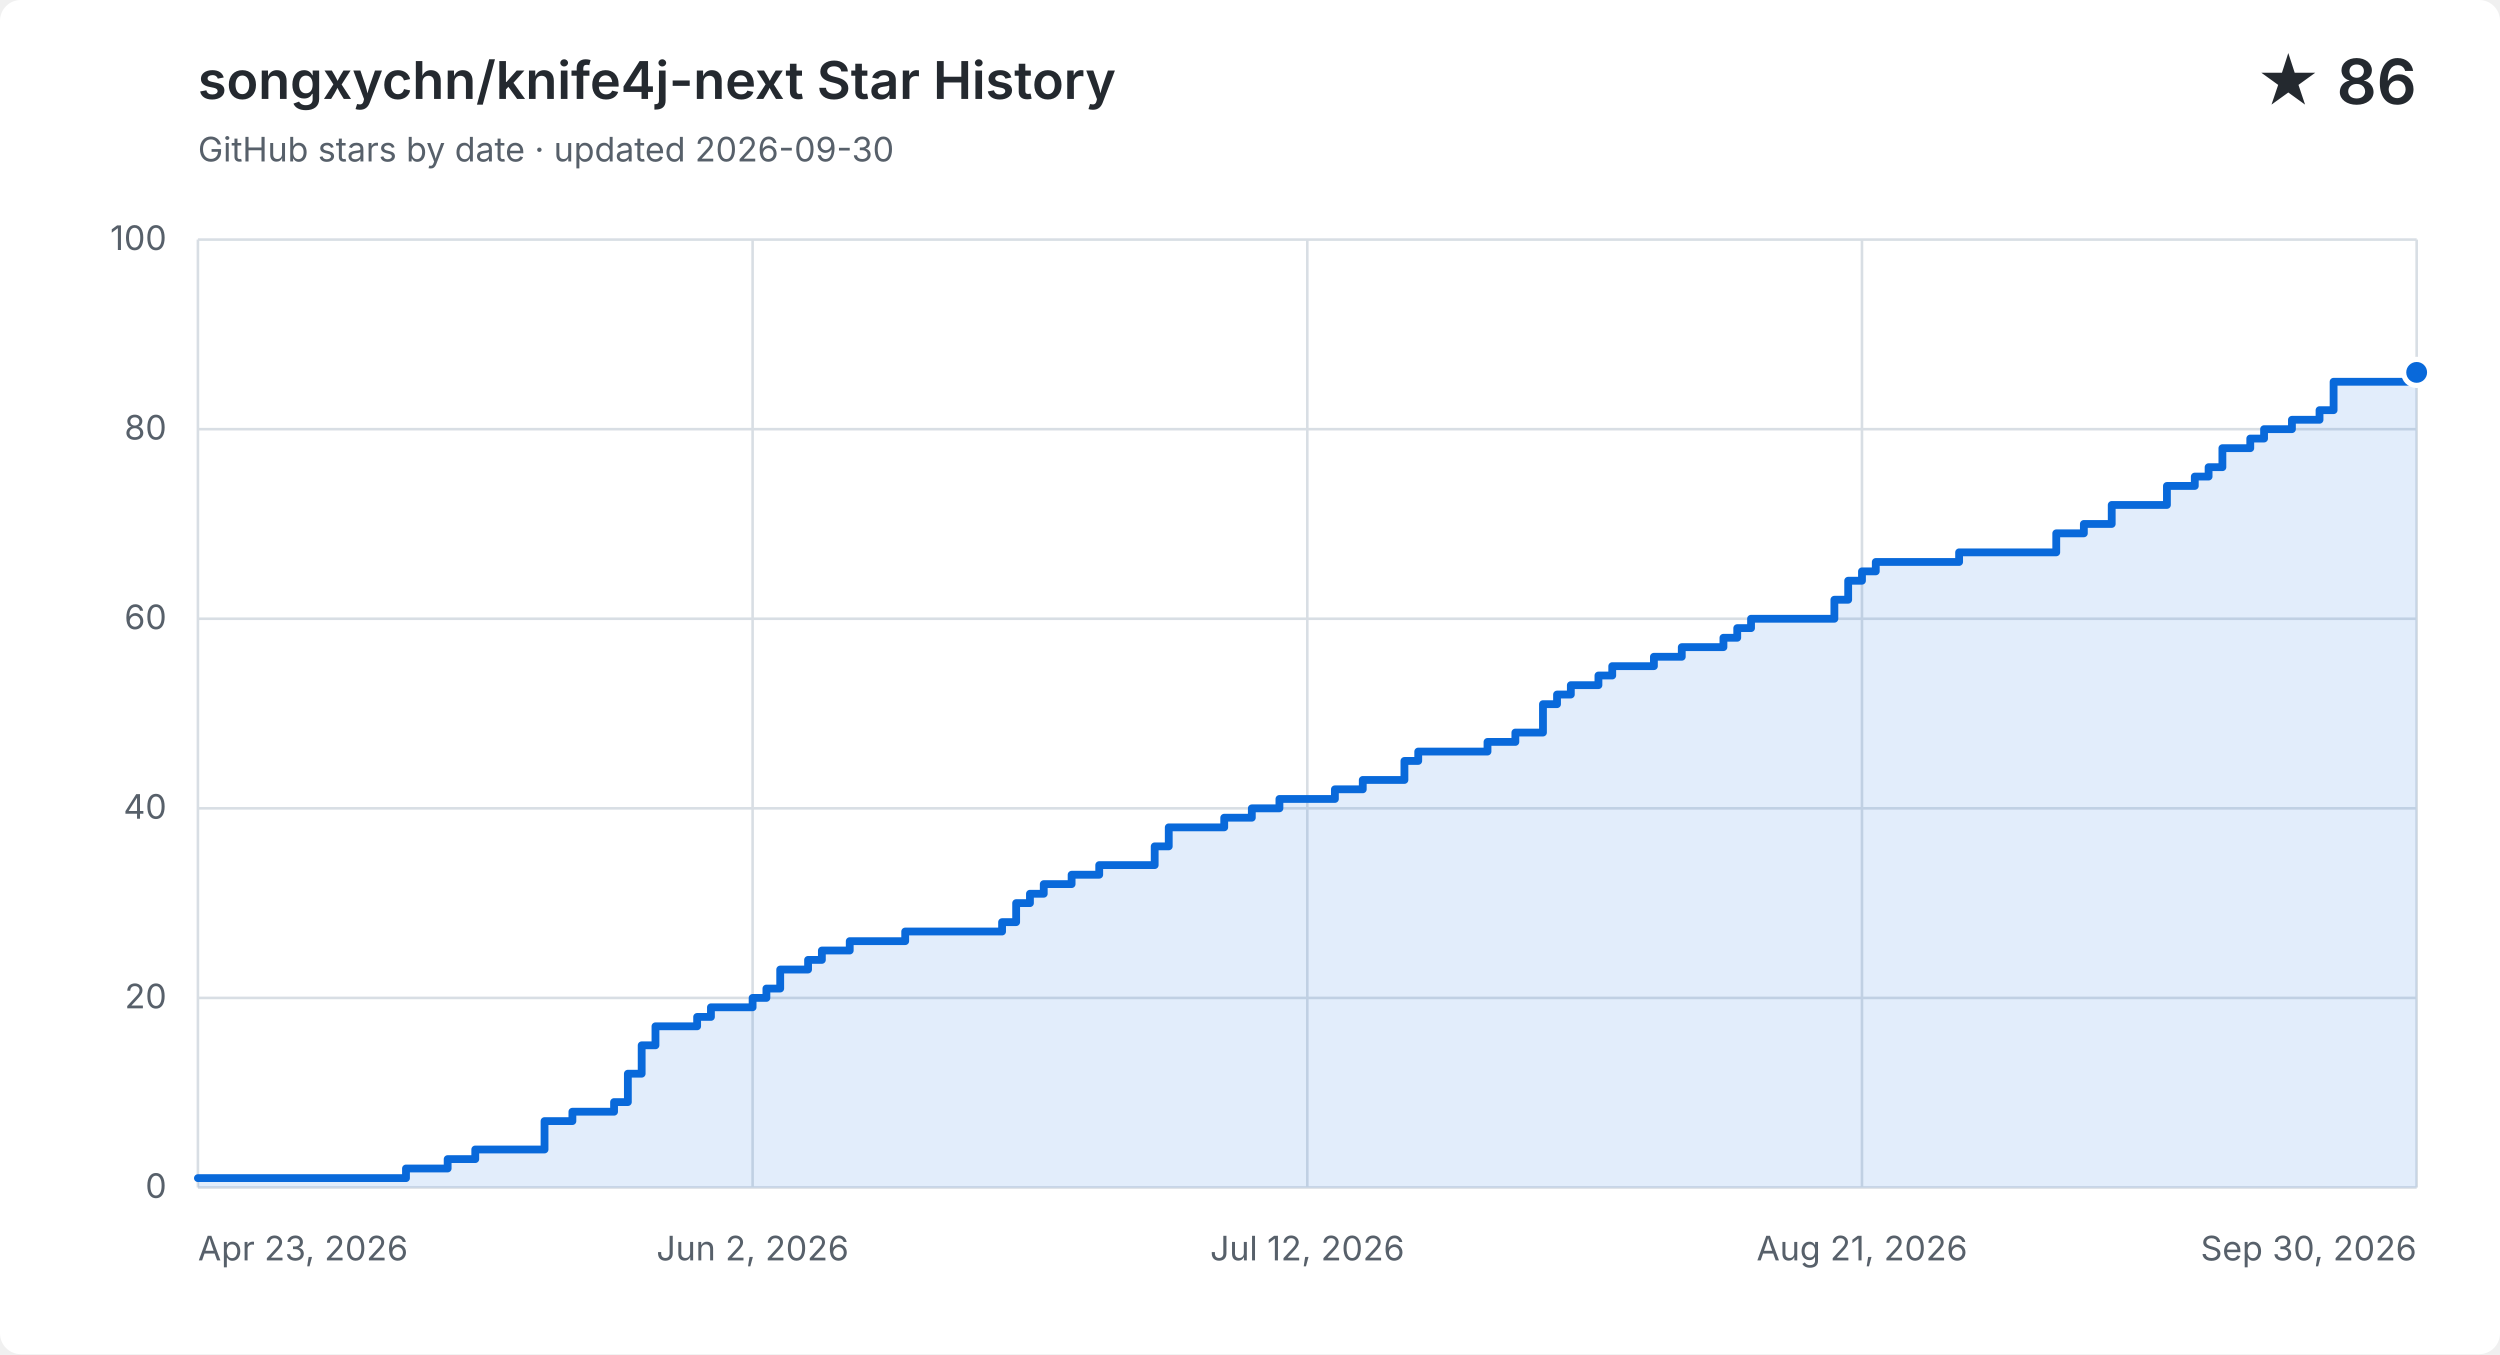
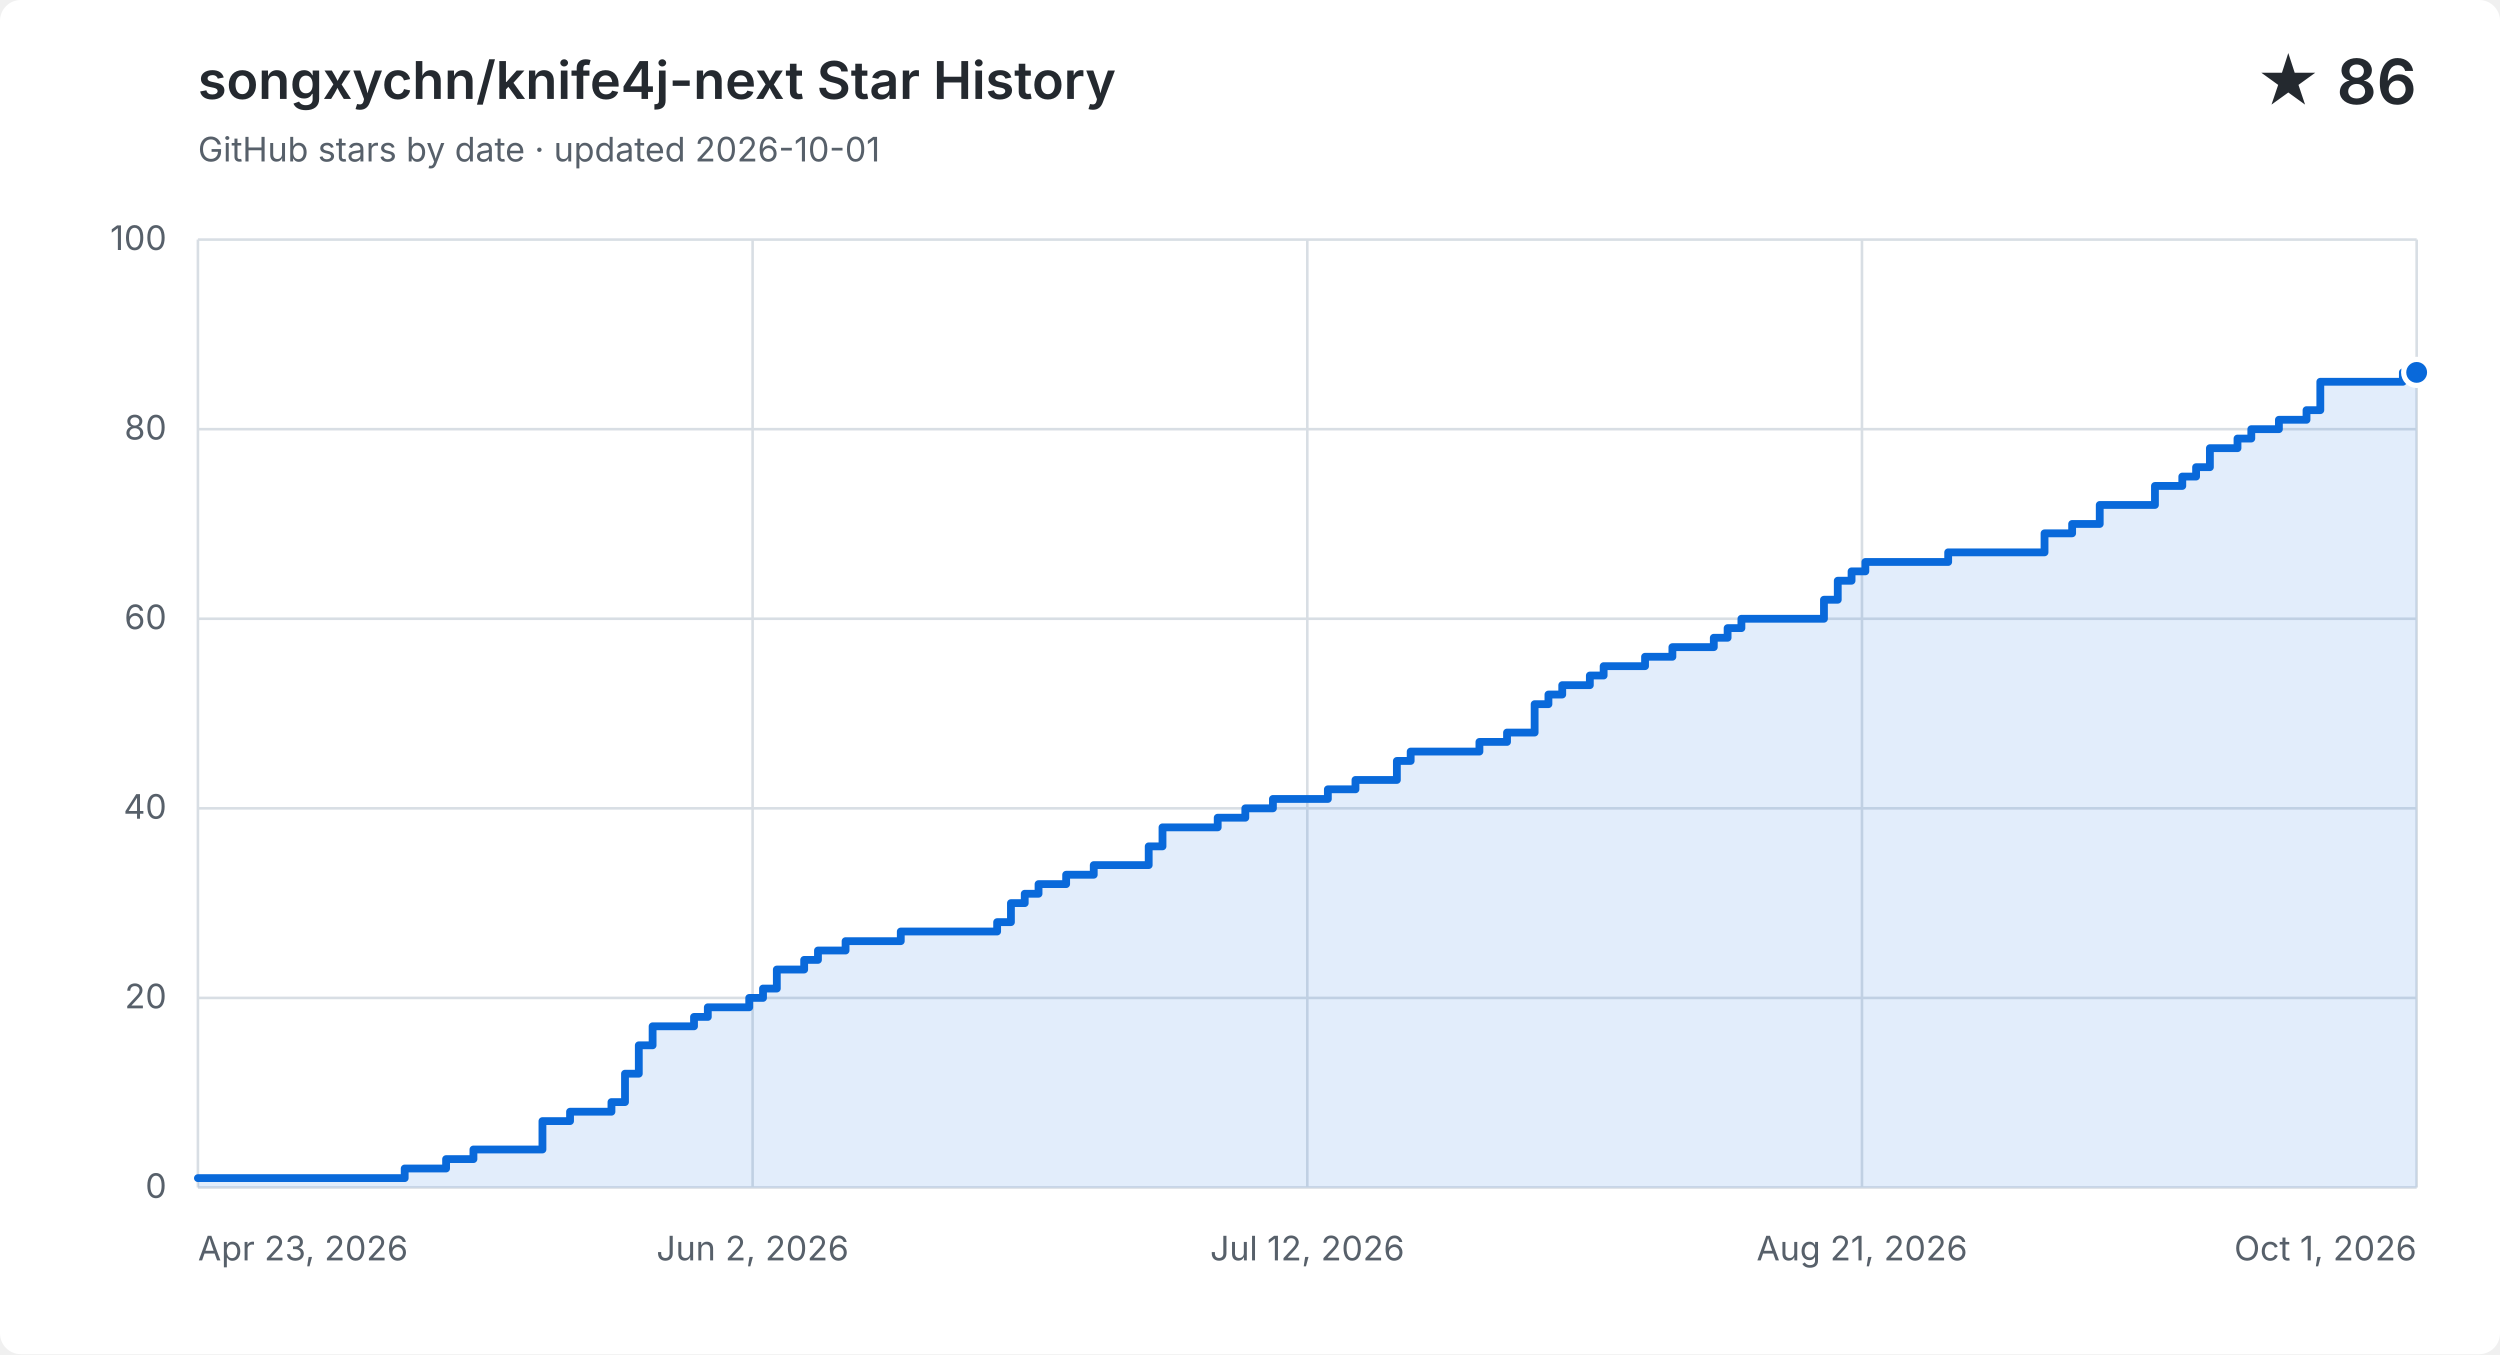
<svg xmlns="http://www.w3.org/2000/svg" width="960" height="520" viewBox="0 0 960 520" role="img" aria-labelledby="title description">
  <style>
    .background { fill: #ffffff; }
    .grid { fill: none; stroke: #d8dee4; stroke-width: 1; }
    .label, .subtitle { fill: #57606a; font: 13px -apple-system, BlinkMacSystemFont, "Segoe UI", sans-serif; }
    .heading, .value { fill: #24292f; font-family: -apple-system, BlinkMacSystemFont, "Segoe UI", sans-serif; }
    .heading { font-size: 20px; font-weight: 600; }
    .value { font-size: 24px; font-weight: 600; }
    .area { fill: #0969da; opacity: .12; }
    .line { fill: none; stroke: #0969da; stroke-linecap: round; stroke-linejoin: round; stroke-width: 3; }
    .point { fill: #0969da; stroke: #ffffff; stroke-width: 2; }
    @media (prefers-color-scheme: dark) {
      .background { fill: #0d1117; }
      .grid { stroke: #30363d; }
      .label, .subtitle { fill: #8b949e; }
      .heading, .value { fill: #f0f6fc; }
      .area { fill: #58a6ff; }
      .line { stroke: #58a6ff; }
      .point { fill: #58a6ff; stroke: #0d1117; }
    }
  </style>
  <rect class="background" width="960" height="520" rx="8" />
  <text class="heading" x="76" y="38">songxychn/knife4j-next Star History</text>
-   <text class="subtitle" x="76" y="62">GitHub stars by date · updated 2026-09-30</text>
+   <text class="subtitle" x="76" y="62">GitHub stars by date · updated 2026-10-01</text>
  <text class="value" x="928" y="40" text-anchor="end">★ 86</text>
  <path class="grid" d="M 76 456.0 H 928" />
  <text class="label" x="64" y="460.0" text-anchor="end">0</text>
  <path class="grid" d="M 76 383.2 H 928" />
  <text class="label" x="64" y="387.2" text-anchor="end">20</text>
  <path class="grid" d="M 76 310.4 H 928" />
  <text class="label" x="64" y="314.4" text-anchor="end">40</text>
  <path class="grid" d="M 76 237.6 H 928" />
  <text class="label" x="64" y="241.6" text-anchor="end">60</text>
  <path class="grid" d="M 76 164.8 H 928" />
  <text class="label" x="64" y="168.8" text-anchor="end">80</text>
  <path class="grid" d="M 76 92.0 H 928" />
  <text class="label" x="64" y="96.0" text-anchor="end">100</text>
  <path class="grid" d="M 76.0 92 V 456" />
  <text class="label" x="76.0" y="484" text-anchor="start">Apr 23, 2026</text>
  <path class="grid" d="M 289.0 92 V 456" />
  <text class="label" x="289.0" y="484" text-anchor="middle">Jun 2, 2026</text>
  <path class="grid" d="M 502.0 92 V 456" />
  <text class="label" x="502.0" y="484" text-anchor="middle">Jul 12, 2026</text>
  <path class="grid" d="M 715.0 92 V 456" />
  <text class="label" x="715.0" y="484" text-anchor="middle">Aug 21, 2026</text>
  <path class="grid" d="M 928.0 92 V 456" />
-   <text class="label" x="928.0" y="484" text-anchor="end">Sep 30, 2026</text>
-   <path class="area" d="M 76.0 452.4 H 155.9 V 448.7 H 171.9 V 445.1 H 182.5 V 441.4 H 209.1 V 430.5 H 219.8 V 426.9 H 235.8 V 423.2 H 241.1 V 412.3 H 246.4 V 401.4 H 251.7 V 394.1 H 267.7 V 390.5 H 273.0 V 386.8 H 289.0 V 383.2 H 294.3 V 379.6 H 299.6 V 372.3 H 310.3 V 368.6 H 315.6 V 365.0 H 326.3 V 361.4 H 347.6 V 357.7 H 384.8 V 354.1 H 390.2 V 346.8 H 395.5 V 343.2 H 400.8 V 339.5 H 411.5 V 335.9 H 422.1 V 332.2 H 443.4 V 325.0 H 448.8 V 317.7 H 470.1 V 314.0 H 480.7 V 310.4 H 491.3 V 306.8 H 512.6 V 303.1 H 523.3 V 299.5 H 534.0 V 299.5 H 539.3 V 292.2 H 544.6 V 288.6 H 549.9 V 288.6 H 555.3 V 288.6 H 560.6 V 288.6 H 565.9 V 288.6 H 571.2 V 284.9 H 576.5 V 284.9 H 581.9 V 281.3 H 587.2 V 281.3 H 592.5 V 270.4 H 597.9 V 266.7 H 603.2 V 263.1 H 608.5 V 263.1 H 613.8 V 259.4 H 619.1 V 255.8 H 624.5 V 255.8 H 629.8 V 255.8 H 635.1 V 252.2 H 640.4 V 252.2 H 645.8 V 248.5 H 651.1 V 248.5 H 656.4 V 248.5 H 661.8 V 244.9 H 667.1 V 241.2 H 672.4 V 237.6 H 677.7 V 237.6 H 683.1 V 237.6 H 688.4 V 237.6 H 693.7 V 237.6 H 699.0 V 237.6 H 704.4 V 230.3 H 709.7 V 223.0 H 715.0 V 219.4 H 720.3 V 215.8 H 725.6 V 215.8 H 731.0 V 215.8 H 736.3 V 215.8 H 741.6 V 215.8 H 746.9 V 215.8 H 752.3 V 212.1 H 757.6 V 212.1 H 762.9 V 212.1 H 768.3 V 212.1 H 773.6 V 212.1 H 778.9 V 212.1 H 784.2 V 212.1 H 789.6 V 204.8 H 794.9 V 204.8 H 800.2 V 201.2 H 805.5 V 201.2 H 810.9 V 193.9 H 816.2 V 193.9 H 821.5 V 193.9 H 826.8 V 193.9 H 832.1 V 186.6 H 837.5 V 186.6 H 842.8 V 183.0 H 848.1 V 179.4 H 853.4 V 172.1 H 858.8 V 172.1 H 864.1 V 168.4 H 869.4 V 164.8 H 874.8 V 164.8 H 880.1 V 161.2 H 885.4 V 161.2 H 890.7 V 157.5 H 896.1 V 146.6 H 901.4 V 146.6 H 906.7 V 146.6 H 912.0 V 146.6 H 917.4 V 146.6 H 922.7 V 146.6 H 928.0 V 143.0 V 456 H 76.0 Z" />
-   <path class="line" d="M 76.0 452.4 H 155.9 V 448.7 H 171.9 V 445.1 H 182.5 V 441.4 H 209.1 V 430.5 H 219.8 V 426.9 H 235.8 V 423.2 H 241.1 V 412.3 H 246.4 V 401.4 H 251.7 V 394.1 H 267.7 V 390.5 H 273.0 V 386.8 H 289.0 V 383.2 H 294.3 V 379.6 H 299.6 V 372.3 H 310.3 V 368.6 H 315.6 V 365.0 H 326.3 V 361.4 H 347.6 V 357.7 H 384.8 V 354.1 H 390.2 V 346.8 H 395.5 V 343.2 H 400.8 V 339.5 H 411.5 V 335.9 H 422.1 V 332.2 H 443.4 V 325.0 H 448.8 V 317.7 H 470.1 V 314.0 H 480.7 V 310.4 H 491.3 V 306.8 H 512.6 V 303.1 H 523.3 V 299.5 H 534.0 V 299.5 H 539.3 V 292.2 H 544.6 V 288.6 H 549.9 V 288.6 H 555.3 V 288.6 H 560.6 V 288.6 H 565.9 V 288.6 H 571.2 V 284.9 H 576.5 V 284.9 H 581.9 V 281.3 H 587.2 V 281.3 H 592.5 V 270.4 H 597.9 V 266.7 H 603.2 V 263.1 H 608.5 V 263.1 H 613.8 V 259.4 H 619.1 V 255.8 H 624.5 V 255.8 H 629.8 V 255.8 H 635.1 V 252.2 H 640.4 V 252.2 H 645.8 V 248.5 H 651.1 V 248.5 H 656.4 V 248.5 H 661.8 V 244.9 H 667.1 V 241.2 H 672.4 V 237.6 H 677.7 V 237.6 H 683.1 V 237.6 H 688.4 V 237.6 H 693.7 V 237.6 H 699.0 V 237.6 H 704.4 V 230.3 H 709.7 V 223.0 H 715.0 V 219.4 H 720.3 V 215.8 H 725.6 V 215.8 H 731.0 V 215.8 H 736.3 V 215.8 H 741.6 V 215.8 H 746.9 V 215.8 H 752.3 V 212.1 H 757.6 V 212.1 H 762.9 V 212.1 H 768.3 V 212.1 H 773.6 V 212.1 H 778.9 V 212.1 H 784.2 V 212.1 H 789.6 V 204.8 H 794.9 V 204.8 H 800.2 V 201.2 H 805.5 V 201.2 H 810.9 V 193.9 H 816.2 V 193.9 H 821.5 V 193.9 H 826.8 V 193.9 H 832.1 V 186.6 H 837.5 V 186.6 H 842.8 V 183.0 H 848.1 V 179.4 H 853.4 V 172.1 H 858.8 V 172.1 H 864.1 V 168.4 H 869.4 V 164.8 H 874.8 V 164.8 H 880.1 V 161.2 H 885.4 V 161.2 H 890.7 V 157.5 H 896.1 V 146.6 H 901.4 V 146.6 H 906.7 V 146.6 H 912.0 V 146.6 H 917.4 V 146.6 H 922.7 V 146.6 H 928.0 V 143.0" />
+   <text class="label" x="928.0" y="484" text-anchor="end">Oct 1, 2026</text>
+   <path class="area" d="M 76.0 452.4 H 155.4 V 448.7 H 171.3 V 445.1 H 181.8 V 441.4 H 208.3 V 430.5 H 218.9 V 426.9 H 234.8 V 423.2 H 240.0 V 412.3 H 245.3 V 401.4 H 250.6 V 394.1 H 266.5 V 390.5 H 271.8 V 386.8 H 287.7 V 383.2 H 293.0 V 379.6 H 298.3 V 372.3 H 308.8 V 368.6 H 314.1 V 365.0 H 324.7 V 361.4 H 345.9 V 357.7 H 382.9 V 354.1 H 388.2 V 346.8 H 393.5 V 343.2 H 398.8 V 339.5 H 409.4 V 335.9 H 420.0 V 332.2 H 441.1 V 325.0 H 446.4 V 317.7 H 467.6 V 314.0 H 478.2 V 310.4 H 488.8 V 306.8 H 509.9 V 303.1 H 520.5 V 299.5 H 531.1 V 299.5 H 536.4 V 292.2 H 541.7 V 288.6 H 547.0 V 288.6 H 552.3 V 288.6 H 557.6 V 288.6 H 562.9 V 288.6 H 568.1 V 284.9 H 573.4 V 284.9 H 578.7 V 281.3 H 584.0 V 281.3 H 589.3 V 270.4 H 594.6 V 266.7 H 599.9 V 263.1 H 605.2 V 263.1 H 610.5 V 259.4 H 615.8 V 255.8 H 621.1 V 255.8 H 626.4 V 255.8 H 631.7 V 252.2 H 636.9 V 252.2 H 642.2 V 248.5 H 647.5 V 248.5 H 652.8 V 248.5 H 658.1 V 244.9 H 663.4 V 241.2 H 668.7 V 237.6 H 674.0 V 237.6 H 679.3 V 237.6 H 684.6 V 237.6 H 689.9 V 237.6 H 695.2 V 237.6 H 700.4 V 230.3 H 705.7 V 223.0 H 711.0 V 219.4 H 716.3 V 215.8 H 721.6 V 215.8 H 726.9 V 215.8 H 732.2 V 215.8 H 737.5 V 215.8 H 742.8 V 215.8 H 748.1 V 212.1 H 753.4 V 212.1 H 758.7 V 212.1 H 764.0 V 212.1 H 769.2 V 212.1 H 774.5 V 212.1 H 779.8 V 212.1 H 785.1 V 204.8 H 790.4 V 204.8 H 795.7 V 201.2 H 801.0 V 201.2 H 806.3 V 193.9 H 811.6 V 193.9 H 816.9 V 193.9 H 822.2 V 193.9 H 827.5 V 186.6 H 832.7 V 186.6 H 838.0 V 183.0 H 843.3 V 179.4 H 848.6 V 172.1 H 853.9 V 172.1 H 859.2 V 168.4 H 864.5 V 164.8 H 869.8 V 164.8 H 875.1 V 161.2 H 880.4 V 161.2 H 885.7 V 157.5 H 891.0 V 146.6 H 896.2 V 146.6 H 901.5 V 146.6 H 906.8 V 146.6 H 912.1 V 146.6 H 917.4 V 146.6 H 922.7 V 143.0 H 928.0 V 143.0 V 456 H 76.0 Z" />
+   <path class="line" d="M 76.0 452.4 H 155.4 V 448.7 H 171.3 V 445.1 H 181.8 V 441.4 H 208.3 V 430.5 H 218.9 V 426.9 H 234.8 V 423.2 H 240.0 V 412.3 H 245.3 V 401.4 H 250.6 V 394.1 H 266.5 V 390.5 H 271.8 V 386.8 H 287.7 V 383.2 H 293.0 V 379.6 H 298.3 V 372.3 H 308.8 V 368.6 H 314.1 V 365.0 H 324.7 V 361.4 H 345.9 V 357.7 H 382.9 V 354.1 H 388.2 V 346.8 H 393.5 V 343.2 H 398.8 V 339.5 H 409.4 V 335.9 H 420.0 V 332.2 H 441.1 V 325.0 H 446.4 V 317.7 H 467.6 V 314.0 H 478.2 V 310.4 H 488.8 V 306.8 H 509.9 V 303.1 H 520.5 V 299.5 H 531.1 V 299.5 H 536.4 V 292.2 H 541.7 V 288.6 H 547.0 V 288.6 H 552.3 V 288.6 H 557.6 V 288.6 H 562.9 V 288.6 H 568.1 V 284.9 H 573.4 V 284.9 H 578.7 V 281.3 H 584.0 V 281.3 H 589.3 V 270.4 H 594.6 V 266.7 H 599.9 V 263.1 H 605.2 V 263.1 H 610.5 V 259.4 H 615.8 V 255.8 H 621.1 V 255.8 H 626.4 V 255.8 H 631.7 V 252.2 H 636.9 V 252.2 H 642.2 V 248.5 H 647.5 V 248.5 H 652.8 V 248.5 H 658.1 V 244.9 H 663.4 V 241.2 H 668.7 V 237.6 H 674.0 V 237.6 H 679.3 V 237.6 H 684.6 V 237.6 H 689.9 V 237.6 H 695.2 V 237.6 H 700.4 V 230.3 H 705.7 V 223.0 H 711.0 V 219.4 H 716.3 V 215.8 H 721.6 V 215.8 H 726.9 V 215.8 H 732.2 V 215.8 H 737.5 V 215.8 H 742.8 V 215.8 H 748.1 V 212.1 H 753.4 V 212.1 H 758.7 V 212.1 H 764.0 V 212.1 H 769.2 V 212.1 H 774.5 V 212.1 H 779.8 V 212.1 H 785.1 V 204.8 H 790.4 V 204.8 H 795.7 V 201.2 H 801.0 V 201.2 H 806.3 V 193.9 H 811.6 V 193.9 H 816.9 V 193.9 H 822.2 V 193.9 H 827.5 V 186.6 H 832.7 V 186.6 H 838.0 V 183.0 H 843.3 V 179.4 H 848.6 V 172.1 H 853.9 V 172.1 H 859.2 V 168.4 H 864.5 V 164.8 H 869.8 V 164.8 H 875.1 V 161.2 H 880.4 V 161.2 H 885.7 V 157.5 H 891.0 V 146.6 H 896.2 V 146.6 H 901.5 V 146.6 H 906.8 V 146.6 H 912.1 V 146.6 H 917.4 V 146.6 H 922.7 V 143.0 H 928.0 V 143.0" />
  <circle class="point" cx="928.0" cy="143.0" r="5" />
</svg>
